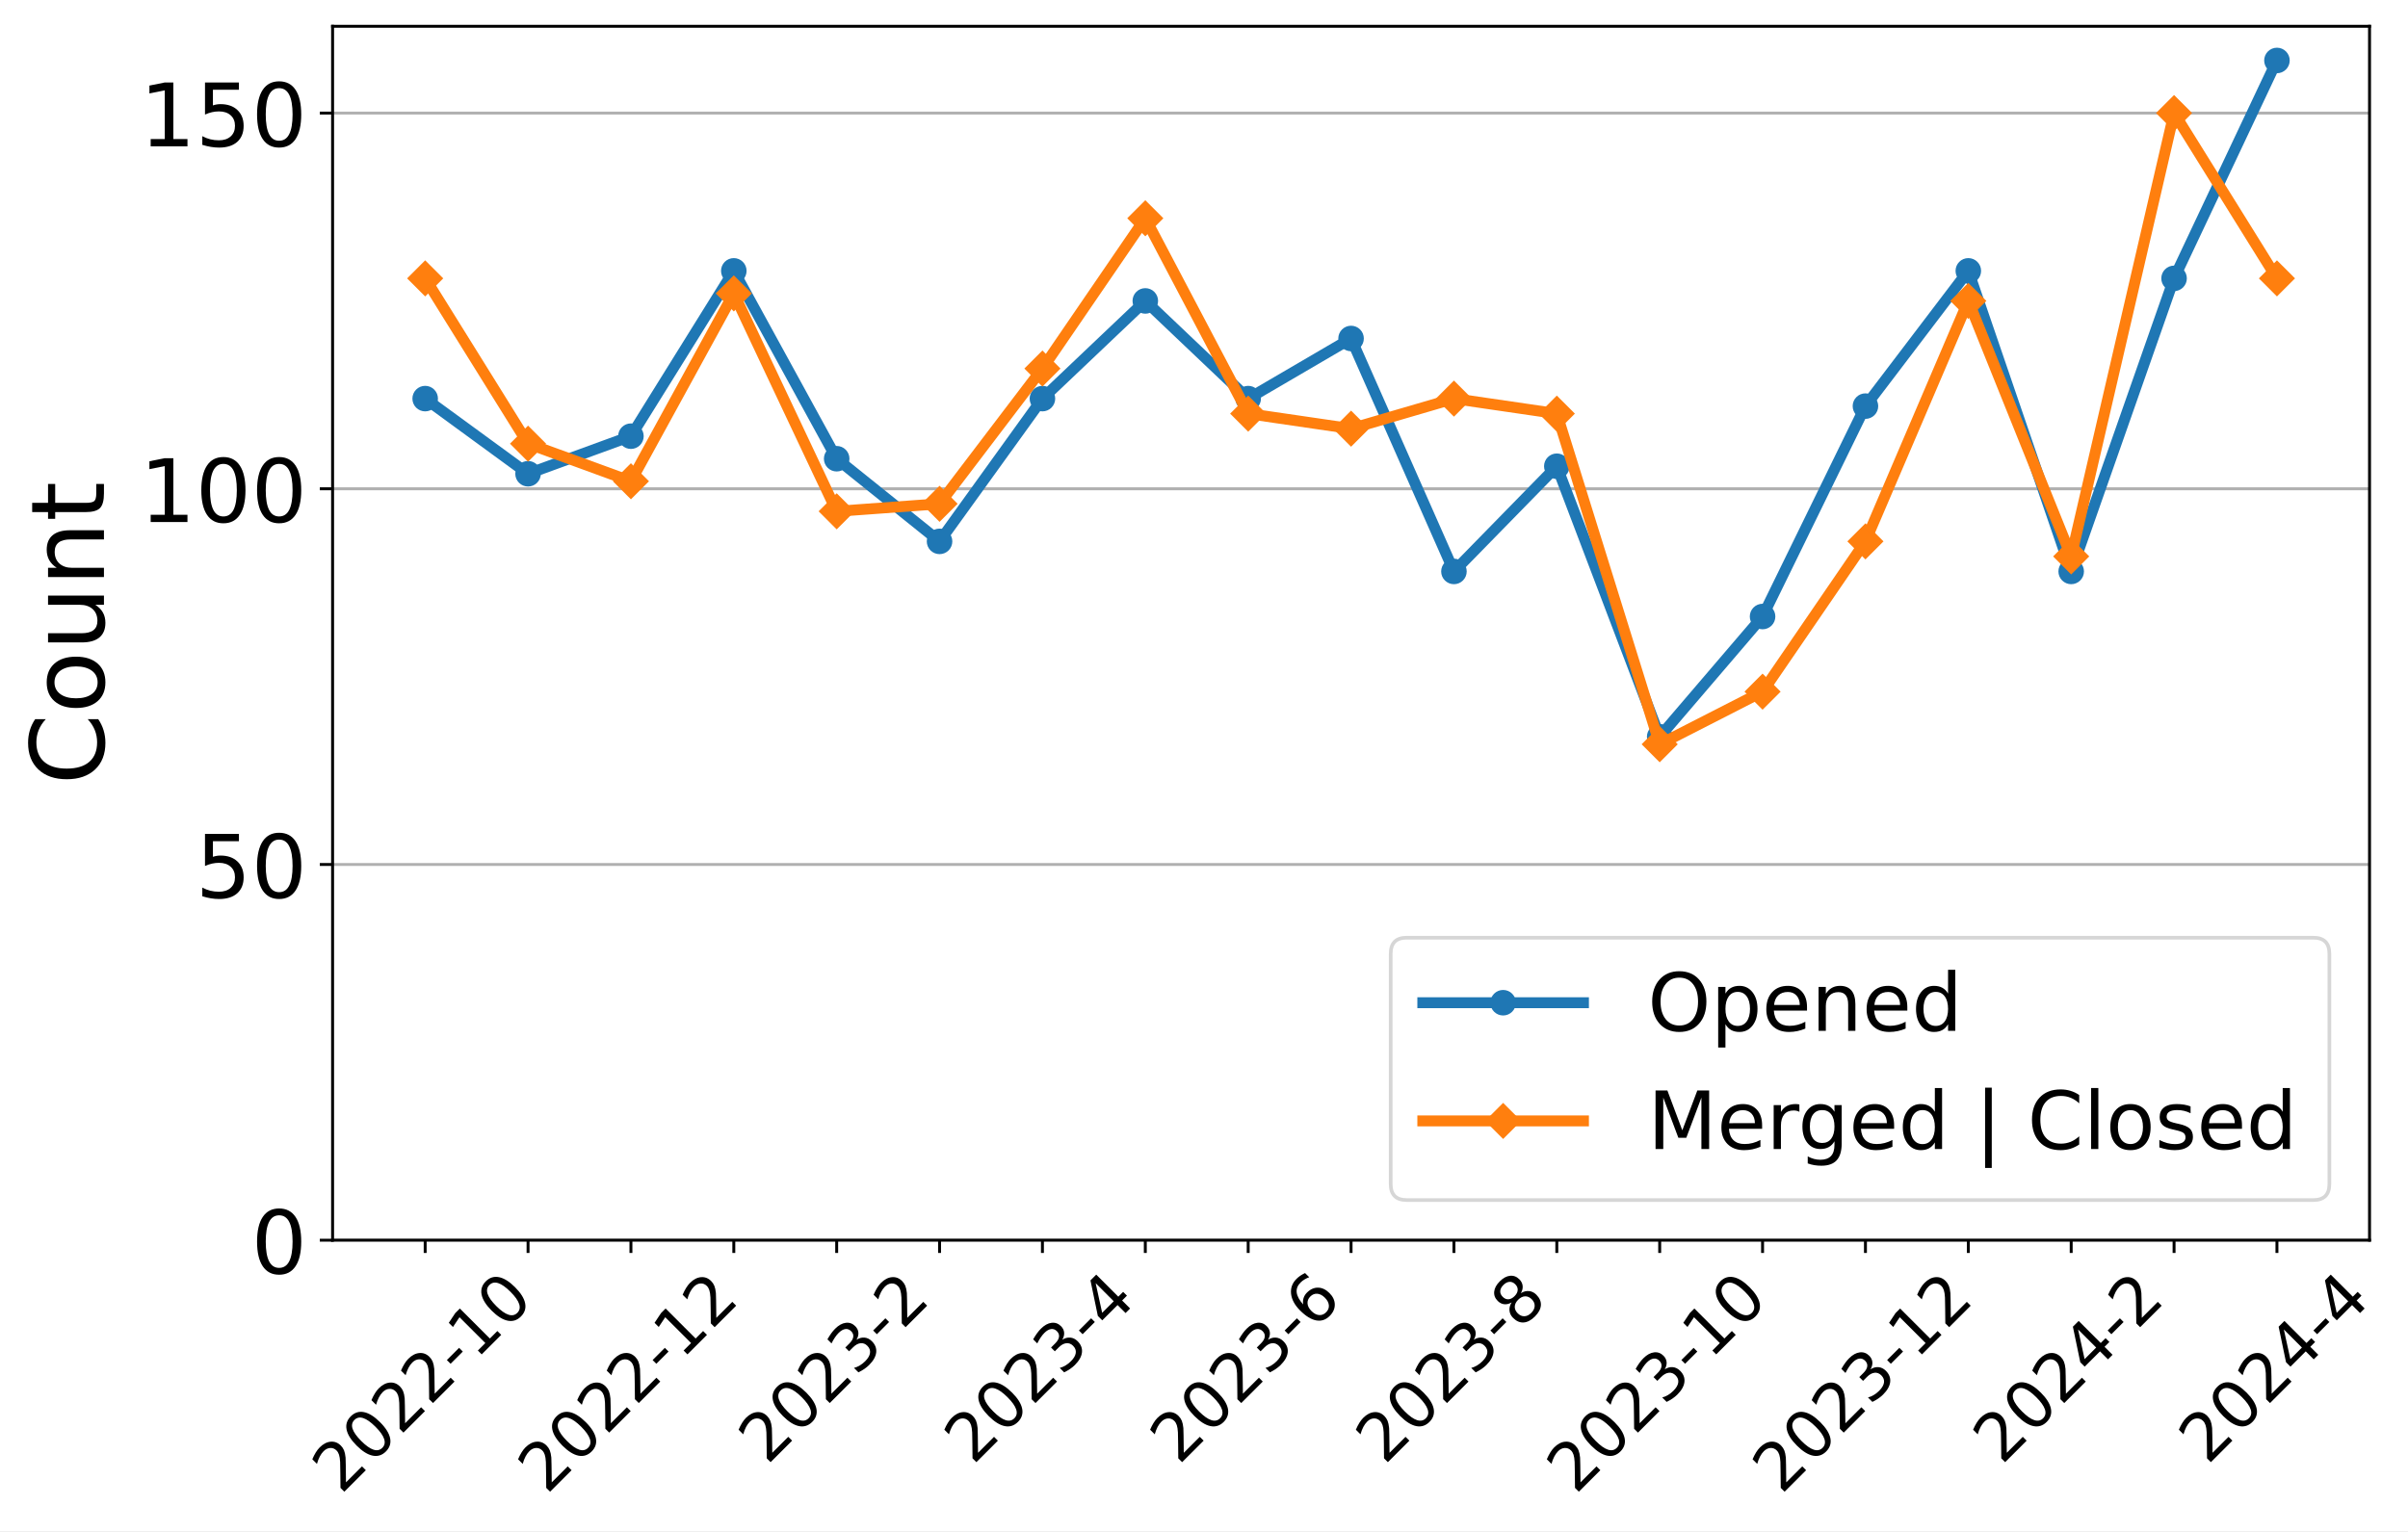
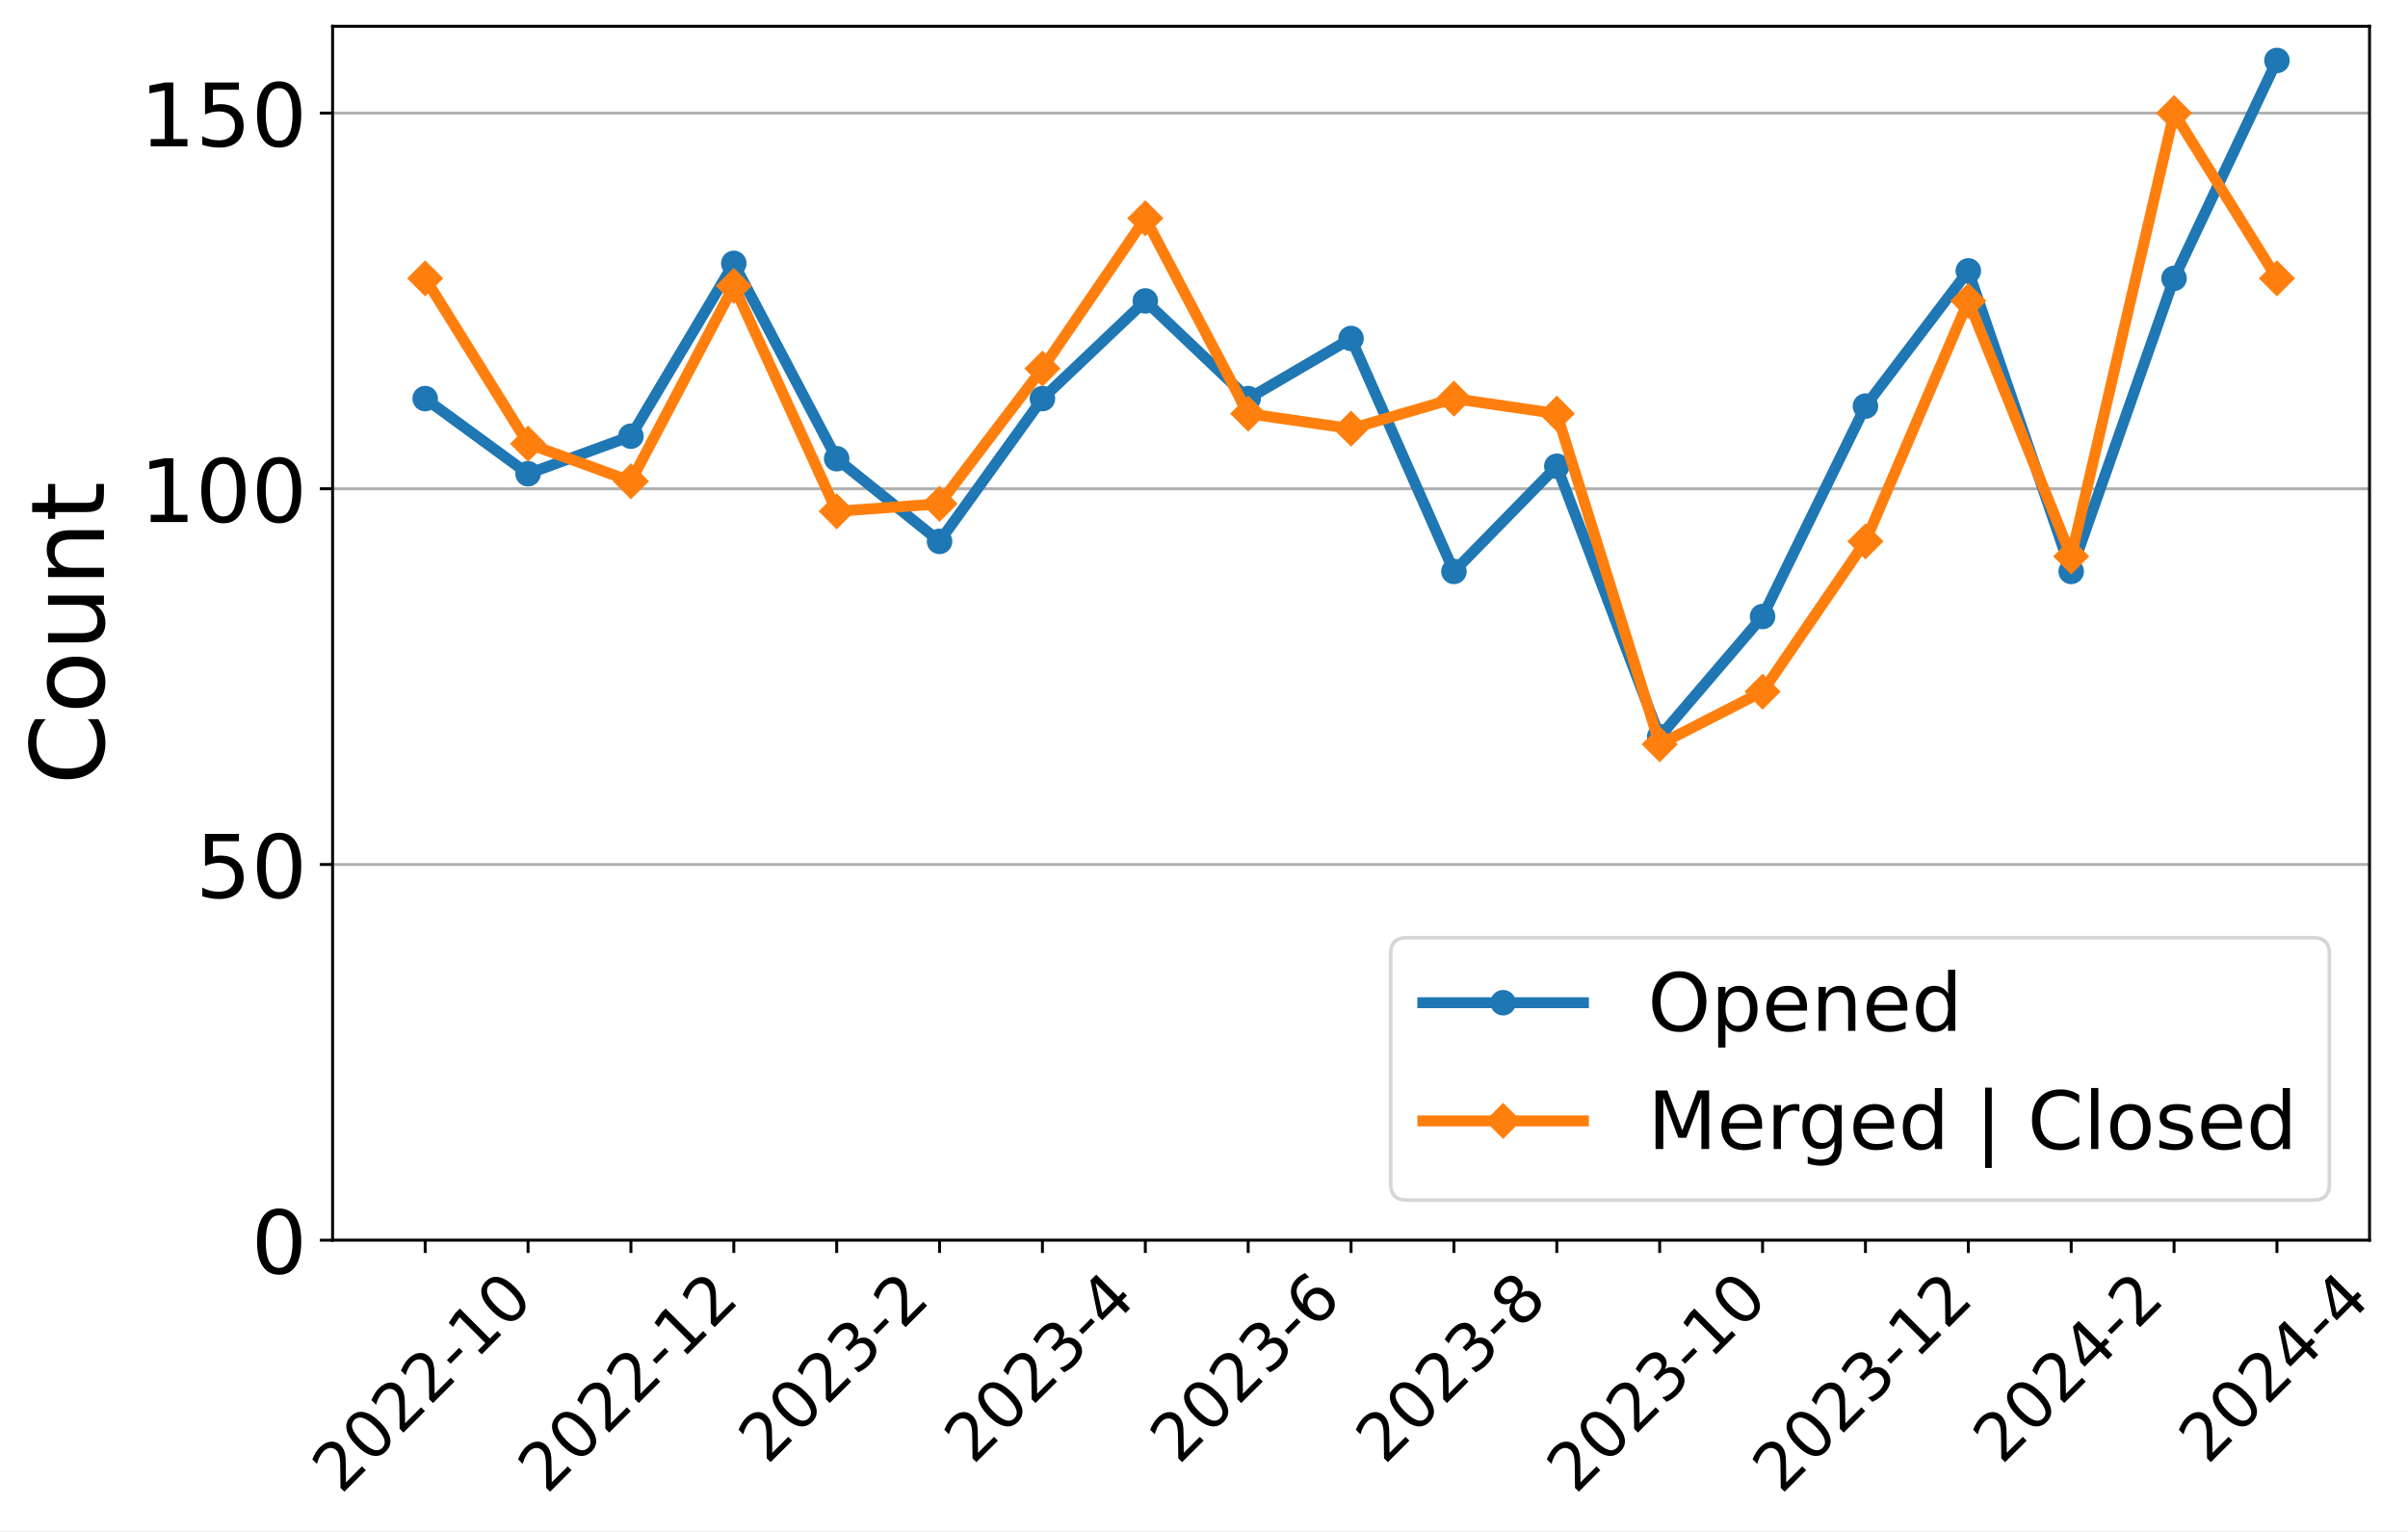
<svg xmlns="http://www.w3.org/2000/svg" xmlns:xlink="http://www.w3.org/1999/xlink" width="659.646pt" height="419.539pt" viewBox="0 0 659.646 419.539" version="1.1">
  <defs>
    <style type="text/css">*{stroke-linejoin: round; stroke-linecap: butt}</style>
  </defs>
  <g id="figure_1">
    <g id="patch_1">
      <path d="M 0 419.539  L 659.646 419.539  L 659.646 0  L 0 0  z " style="fill: #ffffff" />
    </g>
    <g id="axes_1">
      <g id="patch_2">
        <path d="M 91.109 339.84  L 649.109 339.84  L 649.109 7.2  L 91.109 7.2  z " style="fill: #ffffff" />
      </g>
      <g id="matplotlib.axis_1">
        <g id="xtick_1">
          <g id="line2d_1">
            <defs>
-               <path id="md553d8c3b9" d="M 0 0  L 0 3.5  " style="stroke: #000000; stroke-width: 0.8" />
+               <path id="m36952fbbbd" d="M 0 0  L 0 3.5  " style="stroke: #000000; stroke-width: 0.8" />
            </defs>
            <g>
-               <use xlink:href="#md553d8c3b9" x="116.472" y="339.84" style="stroke: #000000; stroke-width: 0.8" />
+               <use xlink:href="#m36952fbbbd" x="116.472" y="339.84" style="stroke: #000000; stroke-width: 0.8" />
            </g>
          </g>
          <g id="text_1">
            <g transform="translate(93.39408 409.6921)rotate(-45)scale(0.18 -0.18)">
              <defs>
                <path id="DejaVuSans-32" d="M 1228 531  L 3431 531  L 3431 0  L 469 0  L 469 531  Q 828 903 1448 1529  Q 2069 2156 2228 2338  Q 2531 2678 2651 2914  Q 2772 3150 2772 3378  Q 2772 3750 2511 3984  Q 2250 4219 1831 4219  Q 1534 4219 1204 4116  Q 875 4013 500 3803  L 500 4441  Q 881 4594 1212 4672  Q 1544 4750 1819 4750  Q 2544 4750 2975 4387  Q 3406 4025 3406 3419  Q 3406 3131 3298 2873  Q 3191 2616 2906 2266  Q 2828 2175 2409 1742  Q 1991 1309 1228 531  z " transform="scale(0.015625)" />
                <path id="DejaVuSans-30" d="M 2034 4250  Q 1547 4250 1301 3770  Q 1056 3291 1056 2328  Q 1056 1369 1301 889  Q 1547 409 2034 409  Q 2525 409 2770 889  Q 3016 1369 3016 2328  Q 3016 3291 2770 3770  Q 2525 4250 2034 4250  z M 2034 4750  Q 2819 4750 3233 4129  Q 3647 3509 3647 2328  Q 3647 1150 3233 529  Q 2819 -91 2034 -91  Q 1250 -91 836 529  Q 422 1150 422 2328  Q 422 3509 836 4129  Q 1250 4750 2034 4750  z " transform="scale(0.015625)" />
                <path id="DejaVuSans-2d" d="M 313 2009  L 1997 2009  L 1997 1497  L 313 1497  L 313 2009  z " transform="scale(0.015625)" />
                <path id="DejaVuSans-31" d="M 794 531  L 1825 531  L 1825 4091  L 703 3866  L 703 4441  L 1819 4666  L 2450 4666  L 2450 531  L 3481 531  L 3481 0  L 794 0  L 794 531  z " transform="scale(0.015625)" />
              </defs>
              <use xlink:href="#DejaVuSans-32" />
              <use xlink:href="#DejaVuSans-30" x="63.623" />
              <use xlink:href="#DejaVuSans-32" x="127.246" />
              <use xlink:href="#DejaVuSans-32" x="190.869" />
              <use xlink:href="#DejaVuSans-2d" x="254.492" />
              <use xlink:href="#DejaVuSans-31" x="290.576" />
              <use xlink:href="#DejaVuSans-30" x="354.199" />
            </g>
          </g>
        </g>
        <g id="xtick_2">
          <g id="line2d_2">
            <g>
-               <use xlink:href="#md553d8c3b9" x="144.654" y="339.84" style="stroke: #000000; stroke-width: 0.8" />
+               <use xlink:href="#m36952fbbbd" x="144.654" y="339.84" style="stroke: #000000; stroke-width: 0.8" />
            </g>
          </g>
        </g>
        <g id="xtick_3">
          <g id="line2d_3">
            <g>
-               <use xlink:href="#md553d8c3b9" x="172.836" y="339.84" style="stroke: #000000; stroke-width: 0.8" />
+               <use xlink:href="#m36952fbbbd" x="172.836" y="339.84" style="stroke: #000000; stroke-width: 0.8" />
            </g>
          </g>
          <g id="text_2">
            <g transform="translate(149.7577 409.6921)rotate(-45)scale(0.18 -0.18)">
              <use xlink:href="#DejaVuSans-32" />
              <use xlink:href="#DejaVuSans-30" x="63.623" />
              <use xlink:href="#DejaVuSans-32" x="127.246" />
              <use xlink:href="#DejaVuSans-32" x="190.869" />
              <use xlink:href="#DejaVuSans-2d" x="254.492" />
              <use xlink:href="#DejaVuSans-31" x="290.576" />
              <use xlink:href="#DejaVuSans-32" x="354.199" />
            </g>
          </g>
        </g>
        <g id="xtick_4">
          <g id="line2d_4">
            <g>
-               <use xlink:href="#md553d8c3b9" x="201.018" y="339.84" style="stroke: #000000; stroke-width: 0.8" />
+               <use xlink:href="#m36952fbbbd" x="201.018" y="339.84" style="stroke: #000000; stroke-width: 0.8" />
            </g>
          </g>
        </g>
        <g id="xtick_5">
          <g id="line2d_5">
            <g>
-               <use xlink:href="#md553d8c3b9" x="229.2" y="339.84" style="stroke: #000000; stroke-width: 0.8" />
+               <use xlink:href="#m36952fbbbd" x="229.2" y="339.84" style="stroke: #000000; stroke-width: 0.8" />
            </g>
          </g>
          <g id="text_3">
            <g transform="translate(210.1704 401.5939)rotate(-45)scale(0.18 -0.18)">
              <defs>
                <path id="DejaVuSans-33" d="M 2597 2516  Q 3050 2419 3304 2112  Q 3559 1806 3559 1356  Q 3559 666 3084 287  Q 2609 -91 1734 -91  Q 1441 -91 1130 -33  Q 819 25 488 141  L 488 750  Q 750 597 1062 519  Q 1375 441 1716 441  Q 2309 441 2620 675  Q 2931 909 2931 1356  Q 2931 1769 2642 2001  Q 2353 2234 1838 2234  L 1294 2234  L 1294 2753  L 1863 2753  Q 2328 2753 2575 2939  Q 2822 3125 2822 3475  Q 2822 3834 2567 4026  Q 2313 4219 1838 4219  Q 1578 4219 1281 4162  Q 984 4106 628 3988  L 628 4550  Q 988 4650 1302 4700  Q 1616 4750 1894 4750  Q 2613 4750 3031 4423  Q 3450 4097 3450 3541  Q 3450 3153 3228 2886  Q 3006 2619 2597 2516  z " transform="scale(0.015625)" />
              </defs>
              <use xlink:href="#DejaVuSans-32" />
              <use xlink:href="#DejaVuSans-30" x="63.623" />
              <use xlink:href="#DejaVuSans-32" x="127.246" />
              <use xlink:href="#DejaVuSans-33" x="190.869" />
              <use xlink:href="#DejaVuSans-2d" x="254.492" />
              <use xlink:href="#DejaVuSans-32" x="290.576" />
            </g>
          </g>
        </g>
        <g id="xtick_6">
          <g id="line2d_6">
            <g>
-               <use xlink:href="#md553d8c3b9" x="257.381" y="339.84" style="stroke: #000000; stroke-width: 0.8" />
+               <use xlink:href="#m36952fbbbd" x="257.381" y="339.84" style="stroke: #000000; stroke-width: 0.8" />
            </g>
          </g>
        </g>
        <g id="xtick_7">
          <g id="line2d_7">
            <g>
-               <use xlink:href="#md553d8c3b9" x="285.563" y="339.84" style="stroke: #000000; stroke-width: 0.8" />
+               <use xlink:href="#m36952fbbbd" x="285.563" y="339.84" style="stroke: #000000; stroke-width: 0.8" />
            </g>
          </g>
          <g id="text_4">
            <g transform="translate(266.5341 401.5939)rotate(-45)scale(0.18 -0.18)">
              <defs>
                <path id="DejaVuSans-34" d="M 2419 4116  L 825 1625  L 2419 1625  L 2419 4116  z M 2253 4666  L 3047 4666  L 3047 1625  L 3713 1625  L 3713 1100  L 3047 1100  L 3047 0  L 2419 0  L 2419 1100  L 313 1100  L 313 1709  L 2253 4666  z " transform="scale(0.015625)" />
              </defs>
              <use xlink:href="#DejaVuSans-32" />
              <use xlink:href="#DejaVuSans-30" x="63.623" />
              <use xlink:href="#DejaVuSans-32" x="127.246" />
              <use xlink:href="#DejaVuSans-33" x="190.869" />
              <use xlink:href="#DejaVuSans-2d" x="254.492" />
              <use xlink:href="#DejaVuSans-34" x="290.576" />
            </g>
          </g>
        </g>
        <g id="xtick_8">
          <g id="line2d_8">
            <g>
-               <use xlink:href="#md553d8c3b9" x="313.745" y="339.84" style="stroke: #000000; stroke-width: 0.8" />
+               <use xlink:href="#m36952fbbbd" x="313.745" y="339.84" style="stroke: #000000; stroke-width: 0.8" />
            </g>
          </g>
        </g>
        <g id="xtick_9">
          <g id="line2d_9">
            <g>
-               <use xlink:href="#md553d8c3b9" x="341.927" y="339.84" style="stroke: #000000; stroke-width: 0.8" />
+               <use xlink:href="#m36952fbbbd" x="341.927" y="339.84" style="stroke: #000000; stroke-width: 0.8" />
            </g>
          </g>
          <g id="text_5">
            <g transform="translate(322.8977 401.5939)rotate(-45)scale(0.18 -0.18)">
              <defs>
                <path id="DejaVuSans-36" d="M 2113 2584  Q 1688 2584 1439 2293  Q 1191 2003 1191 1497  Q 1191 994 1439 701  Q 1688 409 2113 409  Q 2538 409 2786 701  Q 3034 994 3034 1497  Q 3034 2003 2786 2293  Q 2538 2584 2113 2584  z M 3366 4563  L 3366 3988  Q 3128 4100 2886 4159  Q 2644 4219 2406 4219  Q 1781 4219 1451 3797  Q 1122 3375 1075 2522  Q 1259 2794 1537 2939  Q 1816 3084 2150 3084  Q 2853 3084 3261 2657  Q 3669 2231 3669 1497  Q 3669 778 3244 343  Q 2819 -91 2113 -91  Q 1303 -91 875 529  Q 447 1150 447 2328  Q 447 3434 972 4092  Q 1497 4750 2381 4750  Q 2619 4750 2861 4703  Q 3103 4656 3366 4563  z " transform="scale(0.015625)" />
              </defs>
              <use xlink:href="#DejaVuSans-32" />
              <use xlink:href="#DejaVuSans-30" x="63.623" />
              <use xlink:href="#DejaVuSans-32" x="127.246" />
              <use xlink:href="#DejaVuSans-33" x="190.869" />
              <use xlink:href="#DejaVuSans-2d" x="254.492" />
              <use xlink:href="#DejaVuSans-36" x="290.576" />
            </g>
          </g>
        </g>
        <g id="xtick_10">
          <g id="line2d_10">
            <g>
-               <use xlink:href="#md553d8c3b9" x="370.109" y="339.84" style="stroke: #000000; stroke-width: 0.8" />
+               <use xlink:href="#m36952fbbbd" x="370.109" y="339.84" style="stroke: #000000; stroke-width: 0.8" />
            </g>
          </g>
        </g>
        <g id="xtick_11">
          <g id="line2d_11">
            <g>
-               <use xlink:href="#md553d8c3b9" x="398.291" y="339.84" style="stroke: #000000; stroke-width: 0.8" />
+               <use xlink:href="#m36952fbbbd" x="398.291" y="339.84" style="stroke: #000000; stroke-width: 0.8" />
            </g>
          </g>
          <g id="text_6">
            <g transform="translate(379.2613 401.5939)rotate(-45)scale(0.18 -0.18)">
              <defs>
                <path id="DejaVuSans-38" d="M 2034 2216  Q 1584 2216 1326 1975  Q 1069 1734 1069 1313  Q 1069 891 1326 650  Q 1584 409 2034 409  Q 2484 409 2743 651  Q 3003 894 3003 1313  Q 3003 1734 2745 1975  Q 2488 2216 2034 2216  z M 1403 2484  Q 997 2584 770 2862  Q 544 3141 544 3541  Q 544 4100 942 4425  Q 1341 4750 2034 4750  Q 2731 4750 3128 4425  Q 3525 4100 3525 3541  Q 3525 3141 3298 2862  Q 3072 2584 2669 2484  Q 3125 2378 3379 2068  Q 3634 1759 3634 1313  Q 3634 634 3220 271  Q 2806 -91 2034 -91  Q 1263 -91 848 271  Q 434 634 434 1313  Q 434 1759 690 2068  Q 947 2378 1403 2484  z M 1172 3481  Q 1172 3119 1398 2916  Q 1625 2713 2034 2713  Q 2441 2713 2670 2916  Q 2900 3119 2900 3481  Q 2900 3844 2670 4047  Q 2441 4250 2034 4250  Q 1625 4250 1398 4047  Q 1172 3844 1172 3481  z " transform="scale(0.015625)" />
              </defs>
              <use xlink:href="#DejaVuSans-32" />
              <use xlink:href="#DejaVuSans-30" x="63.623" />
              <use xlink:href="#DejaVuSans-32" x="127.246" />
              <use xlink:href="#DejaVuSans-33" x="190.869" />
              <use xlink:href="#DejaVuSans-2d" x="254.492" />
              <use xlink:href="#DejaVuSans-38" x="290.576" />
            </g>
          </g>
        </g>
        <g id="xtick_12">
          <g id="line2d_12">
            <g>
-               <use xlink:href="#md553d8c3b9" x="426.472" y="339.84" style="stroke: #000000; stroke-width: 0.8" />
+               <use xlink:href="#m36952fbbbd" x="426.472" y="339.84" style="stroke: #000000; stroke-width: 0.8" />
            </g>
          </g>
        </g>
        <g id="xtick_13">
          <g id="line2d_13">
            <g>
-               <use xlink:href="#md553d8c3b9" x="454.654" y="339.84" style="stroke: #000000; stroke-width: 0.8" />
+               <use xlink:href="#m36952fbbbd" x="454.654" y="339.84" style="stroke: #000000; stroke-width: 0.8" />
            </g>
          </g>
          <g id="text_7">
            <g transform="translate(431.5759 409.6921)rotate(-45)scale(0.18 -0.18)">
              <use xlink:href="#DejaVuSans-32" />
              <use xlink:href="#DejaVuSans-30" x="63.623" />
              <use xlink:href="#DejaVuSans-32" x="127.246" />
              <use xlink:href="#DejaVuSans-33" x="190.869" />
              <use xlink:href="#DejaVuSans-2d" x="254.492" />
              <use xlink:href="#DejaVuSans-31" x="290.576" />
              <use xlink:href="#DejaVuSans-30" x="354.199" />
            </g>
          </g>
        </g>
        <g id="xtick_14">
          <g id="line2d_14">
            <g>
-               <use xlink:href="#md553d8c3b9" x="482.836" y="339.84" style="stroke: #000000; stroke-width: 0.8" />
+               <use xlink:href="#m36952fbbbd" x="482.836" y="339.84" style="stroke: #000000; stroke-width: 0.8" />
            </g>
          </g>
        </g>
        <g id="xtick_15">
          <g id="line2d_15">
            <g>
-               <use xlink:href="#md553d8c3b9" x="511.018" y="339.84" style="stroke: #000000; stroke-width: 0.8" />
+               <use xlink:href="#m36952fbbbd" x="511.018" y="339.84" style="stroke: #000000; stroke-width: 0.8" />
            </g>
          </g>
          <g id="text_8">
            <g transform="translate(487.9395 409.6921)rotate(-45)scale(0.18 -0.18)">
              <use xlink:href="#DejaVuSans-32" />
              <use xlink:href="#DejaVuSans-30" x="63.623" />
              <use xlink:href="#DejaVuSans-32" x="127.246" />
              <use xlink:href="#DejaVuSans-33" x="190.869" />
              <use xlink:href="#DejaVuSans-2d" x="254.492" />
              <use xlink:href="#DejaVuSans-31" x="290.576" />
              <use xlink:href="#DejaVuSans-32" x="354.199" />
            </g>
          </g>
        </g>
        <g id="xtick_16">
          <g id="line2d_16">
            <g>
-               <use xlink:href="#md553d8c3b9" x="539.2" y="339.84" style="stroke: #000000; stroke-width: 0.8" />
+               <use xlink:href="#m36952fbbbd" x="539.2" y="339.84" style="stroke: #000000; stroke-width: 0.8" />
            </g>
          </g>
        </g>
        <g id="xtick_17">
          <g id="line2d_17">
            <g>
-               <use xlink:href="#md553d8c3b9" x="567.381" y="339.84" style="stroke: #000000; stroke-width: 0.8" />
+               <use xlink:href="#m36952fbbbd" x="567.381" y="339.84" style="stroke: #000000; stroke-width: 0.8" />
            </g>
          </g>
          <g id="text_9">
            <g transform="translate(548.3522 401.5939)rotate(-45)scale(0.18 -0.18)">
              <use xlink:href="#DejaVuSans-32" />
              <use xlink:href="#DejaVuSans-30" x="63.623" />
              <use xlink:href="#DejaVuSans-32" x="127.246" />
              <use xlink:href="#DejaVuSans-34" x="190.869" />
              <use xlink:href="#DejaVuSans-2d" x="254.492" />
              <use xlink:href="#DejaVuSans-32" x="290.576" />
            </g>
          </g>
        </g>
        <g id="xtick_18">
          <g id="line2d_18">
            <g>
-               <use xlink:href="#md553d8c3b9" x="595.563" y="339.84" style="stroke: #000000; stroke-width: 0.8" />
+               <use xlink:href="#m36952fbbbd" x="595.563" y="339.84" style="stroke: #000000; stroke-width: 0.8" />
            </g>
          </g>
        </g>
        <g id="xtick_19">
          <g id="line2d_19">
            <g>
-               <use xlink:href="#md553d8c3b9" x="623.745" y="339.84" style="stroke: #000000; stroke-width: 0.8" />
+               <use xlink:href="#m36952fbbbd" x="623.745" y="339.84" style="stroke: #000000; stroke-width: 0.8" />
            </g>
          </g>
          <g id="text_10">
            <g transform="translate(604.7159 401.5939)rotate(-45)scale(0.18 -0.18)">
              <use xlink:href="#DejaVuSans-32" />
              <use xlink:href="#DejaVuSans-30" x="63.623" />
              <use xlink:href="#DejaVuSans-32" x="127.246" />
              <use xlink:href="#DejaVuSans-34" x="190.869" />
              <use xlink:href="#DejaVuSans-2d" x="254.492" />
              <use xlink:href="#DejaVuSans-34" x="290.576" />
            </g>
          </g>
        </g>
      </g>
      <g id="matplotlib.axis_2">
        <g id="ytick_1">
          <g id="line2d_20">
-             <path d="M 91.109 339.84  L 649.109 339.84  " clip-path="url(#p7282a87b84)" style="fill: none; stroke: #b0b0b0; stroke-width: 0.8; stroke-linecap: square" />
+             <path d="M 91.109 339.84  L 649.109 339.84  " clip-path="url(#p104adbaa1e)" style="fill: none; stroke: #b0b0b0; stroke-width: 0.8; stroke-linecap: square" />
          </g>
          <g id="line2d_21">
            <defs>
-               <path id="m740cf05071" d="M 0 0  L -3.5 0  " style="stroke: #000000; stroke-width: 0.8" />
+               <path id="m7f256e5197" d="M 0 0  L -3.5 0  " style="stroke: #000000; stroke-width: 0.8" />
            </defs>
            <g>
-               <use xlink:href="#m740cf05071" x="91.109" y="339.84" style="stroke: #000000; stroke-width: 0.8" />
+               <use xlink:href="#m7f256e5197" x="91.109" y="339.84" style="stroke: #000000; stroke-width: 0.8" />
            </g>
          </g>
          <g id="text_11">
            <g transform="translate(68.83875 348.9581)scale(0.24 -0.24)">
              <use xlink:href="#DejaVuSans-30" />
            </g>
          </g>
        </g>
        <g id="ytick_2">
          <g id="line2d_22">
-             <path d="M 91.109 236.887  L 649.109 236.887  " clip-path="url(#p7282a87b84)" style="fill: none; stroke: #b0b0b0; stroke-width: 0.8; stroke-linecap: square" />
+             <path d="M 91.109 236.887  L 649.109 236.887  " clip-path="url(#p104adbaa1e)" style="fill: none; stroke: #b0b0b0; stroke-width: 0.8; stroke-linecap: square" />
          </g>
          <g id="line2d_23">
            <g>
-               <use xlink:href="#m740cf05071" x="91.109" y="236.887" style="stroke: #000000; stroke-width: 0.8" />
+               <use xlink:href="#m7f256e5197" x="91.109" y="236.887" style="stroke: #000000; stroke-width: 0.8" />
            </g>
          </g>
          <g id="text_12">
            <g transform="translate(53.56875 246.0055)scale(0.24 -0.24)">
              <defs>
                <path id="DejaVuSans-35" d="M 691 4666  L 3169 4666  L 3169 4134  L 1269 4134  L 1269 2991  Q 1406 3038 1543 3061  Q 1681 3084 1819 3084  Q 2600 3084 3056 2656  Q 3513 2228 3513 1497  Q 3513 744 3044 326  Q 2575 -91 1722 -91  Q 1428 -91 1123 -41  Q 819 9 494 109  L 494 744  Q 775 591 1075 516  Q 1375 441 1709 441  Q 2250 441 2565 725  Q 2881 1009 2881 1497  Q 2881 1984 2565 2268  Q 2250 2553 1709 2553  Q 1456 2553 1204 2497  Q 953 2441 691 2322  L 691 4666  z " transform="scale(0.015625)" />
              </defs>
              <use xlink:href="#DejaVuSans-35" />
              <use xlink:href="#DejaVuSans-30" x="63.623" />
            </g>
          </g>
        </g>
        <g id="ytick_3">
          <g id="line2d_24">
-             <path d="M 91.109 133.935  L 649.109 133.935  " clip-path="url(#p7282a87b84)" style="fill: none; stroke: #b0b0b0; stroke-width: 0.8; stroke-linecap: square" />
+             <path d="M 91.109 133.935  L 649.109 133.935  " clip-path="url(#p104adbaa1e)" style="fill: none; stroke: #b0b0b0; stroke-width: 0.8; stroke-linecap: square" />
          </g>
          <g id="line2d_25">
            <g>
-               <use xlink:href="#m740cf05071" x="91.109" y="133.935" style="stroke: #000000; stroke-width: 0.8" />
+               <use xlink:href="#m7f256e5197" x="91.109" y="133.935" style="stroke: #000000; stroke-width: 0.8" />
            </g>
          </g>
          <g id="text_13">
            <g transform="translate(38.29875 143.0528)scale(0.24 -0.24)">
              <use xlink:href="#DejaVuSans-31" />
              <use xlink:href="#DejaVuSans-30" x="63.623" />
              <use xlink:href="#DejaVuSans-30" x="127.246" />
            </g>
          </g>
        </g>
        <g id="ytick_4">
          <g id="line2d_26">
-             <path d="M 91.109 30.982  L 649.109 30.982  " clip-path="url(#p7282a87b84)" style="fill: none; stroke: #b0b0b0; stroke-width: 0.8; stroke-linecap: square" />
+             <path d="M 91.109 30.982  L 649.109 30.982  " clip-path="url(#p104adbaa1e)" style="fill: none; stroke: #b0b0b0; stroke-width: 0.8; stroke-linecap: square" />
          </g>
          <g id="line2d_27">
            <g>
-               <use xlink:href="#m740cf05071" x="91.109" y="30.982" style="stroke: #000000; stroke-width: 0.8" />
+               <use xlink:href="#m7f256e5197" x="91.109" y="30.982" style="stroke: #000000; stroke-width: 0.8" />
            </g>
          </g>
          <g id="text_14">
            <g transform="translate(38.29875 40.10019)scale(0.24 -0.24)">
              <use xlink:href="#DejaVuSans-31" />
              <use xlink:href="#DejaVuSans-35" x="63.623" />
              <use xlink:href="#DejaVuSans-30" x="127.246" />
            </g>
          </g>
        </g>
        <g id="text_15">
          <g transform="translate(28.47563 215.0956)rotate(-90)scale(0.28 -0.28)">
            <defs>
              <path id="DejaVuSans-43" d="M 4122 4306  L 4122 3641  Q 3803 3938 3442 4084  Q 3081 4231 2675 4231  Q 1875 4231 1450 3742  Q 1025 3253 1025 2328  Q 1025 1406 1450 917  Q 1875 428 2675 428  Q 3081 428 3442 575  Q 3803 722 4122 1019  L 4122 359  Q 3791 134 3420 21  Q 3050 -91 2638 -91  Q 1578 -91 968 557  Q 359 1206 359 2328  Q 359 3453 968 4101  Q 1578 4750 2638 4750  Q 3056 4750 3426 4639  Q 3797 4528 4122 4306  z " transform="scale(0.015625)" />
              <path id="DejaVuSans-6f" d="M 1959 3097  Q 1497 3097 1228 2736  Q 959 2375 959 1747  Q 959 1119 1226 758  Q 1494 397 1959 397  Q 2419 397 2687 759  Q 2956 1122 2956 1747  Q 2956 2369 2687 2733  Q 2419 3097 1959 3097  z M 1959 3584  Q 2709 3584 3137 3096  Q 3566 2609 3566 1747  Q 3566 888 3137 398  Q 2709 -91 1959 -91  Q 1206 -91 779 398  Q 353 888 353 1747  Q 353 2609 779 3096  Q 1206 3584 1959 3584  z " transform="scale(0.015625)" />
              <path id="DejaVuSans-75" d="M 544 1381  L 544 3500  L 1119 3500  L 1119 1403  Q 1119 906 1312 657  Q 1506 409 1894 409  Q 2359 409 2629 706  Q 2900 1003 2900 1516  L 2900 3500  L 3475 3500  L 3475 0  L 2900 0  L 2900 538  Q 2691 219 2414 64  Q 2138 -91 1772 -91  Q 1169 -91 856 284  Q 544 659 544 1381  z M 1991 3584  L 1991 3584  z " transform="scale(0.015625)" />
              <path id="DejaVuSans-6e" d="M 3513 2113  L 3513 0  L 2938 0  L 2938 2094  Q 2938 2591 2744 2837  Q 2550 3084 2163 3084  Q 1697 3084 1428 2787  Q 1159 2491 1159 1978  L 1159 0  L 581 0  L 581 3500  L 1159 3500  L 1159 2956  Q 1366 3272 1645 3428  Q 1925 3584 2291 3584  Q 2894 3584 3203 3211  Q 3513 2838 3513 2113  z " transform="scale(0.015625)" />
              <path id="DejaVuSans-74" d="M 1172 4494  L 1172 3500  L 2356 3500  L 2356 3053  L 1172 3053  L 1172 1153  Q 1172 725 1289 603  Q 1406 481 1766 481  L 2356 481  L 2356 0  L 1766 0  Q 1100 0 847 248  Q 594 497 594 1153  L 594 3053  L 172 3053  L 172 3500  L 594 3500  L 594 4494  L 1172 4494  z " transform="scale(0.015625)" />
            </defs>
            <use xlink:href="#DejaVuSans-43" />
            <use xlink:href="#DejaVuSans-6f" x="69.824" />
            <use xlink:href="#DejaVuSans-75" x="131.006" />
            <use xlink:href="#DejaVuSans-6e" x="194.385" />
            <use xlink:href="#DejaVuSans-74" x="257.764" />
          </g>
        </g>
      </g>
      <g id="line2d_28">
-         <path d="M 116.472 109.226  L 144.654 129.817  L 172.836 119.521  L 201.018 74.222  L 229.2 125.698  L 257.381 148.348  L 285.563 109.226  L 313.745 82.458  L 341.927 109.226  L 370.109 92.754  L 398.291 156.584  L 426.472 127.758  L 454.654 201.883  L 482.836 168.939  L 511.018 111.285  L 539.2 74.222  L 567.381 156.584  L 595.563 76.281  L 623.745 16.569  " clip-path="url(#p7282a87b84)" style="fill: none; stroke: #1f77b4; stroke-width: 3; stroke-linecap: square" />
+         <path d="M 116.472 109.226  L 144.654 129.817  L 172.836 119.521  L 201.018 72.163  L 229.2 125.698  L 257.381 148.348  L 285.563 109.226  L 313.745 82.458  L 341.927 109.226  L 370.109 92.754  L 398.291 156.584  L 426.472 127.758  L 454.654 201.883  L 482.836 168.939  L 511.018 111.285  L 539.2 74.222  L 567.381 156.584  L 595.563 76.281  L 623.745 16.569  " clip-path="url(#p104adbaa1e)" style="fill: none; stroke: #1f77b4; stroke-width: 3; stroke-linecap: square" />
        <defs>
-           <path id="md2c570e196" d="M 0 3  C 0.796 3 1.559 2.684 2.121 2.121  C 2.684 1.559 3 0.796 3 0  C 3 -0.796 2.684 -1.559 2.121 -2.121  C 1.559 -2.684 0.796 -3 0 -3  C -0.796 -3 -1.559 -2.684 -2.121 -2.121  C -2.684 -1.559 -3 -0.796 -3 0  C -3 0.796 -2.684 1.559 -2.121 2.121  C -1.559 2.684 -0.796 3 0 3  z " style="stroke: #1f77b4" />
+           <path id="m8a7061551e" d="M 0 3  C 0.796 3 1.559 2.684 2.121 2.121  C 2.684 1.559 3 0.796 3 0  C 3 -0.796 2.684 -1.559 2.121 -2.121  C 1.559 -2.684 0.796 -3 0 -3  C -0.796 -3 -1.559 -2.684 -2.121 -2.121  C -2.684 -1.559 -3 -0.796 -3 0  C -3 0.796 -2.684 1.559 -2.121 2.121  C -1.559 2.684 -0.796 3 0 3  z " style="stroke: #1f77b4" />
        </defs>
-         <g clip-path="url(#p7282a87b84)">
-           <use xlink:href="#md2c570e196" x="116.472" y="109.226" style="fill: #1f77b4; stroke: #1f77b4" />
-           <use xlink:href="#md2c570e196" x="144.654" y="129.817" style="fill: #1f77b4; stroke: #1f77b4" />
-           <use xlink:href="#md2c570e196" x="172.836" y="119.521" style="fill: #1f77b4; stroke: #1f77b4" />
-           <use xlink:href="#md2c570e196" x="201.018" y="74.222" style="fill: #1f77b4; stroke: #1f77b4" />
-           <use xlink:href="#md2c570e196" x="229.2" y="125.698" style="fill: #1f77b4; stroke: #1f77b4" />
-           <use xlink:href="#md2c570e196" x="257.381" y="148.348" style="fill: #1f77b4; stroke: #1f77b4" />
-           <use xlink:href="#md2c570e196" x="285.563" y="109.226" style="fill: #1f77b4; stroke: #1f77b4" />
-           <use xlink:href="#md2c570e196" x="313.745" y="82.458" style="fill: #1f77b4; stroke: #1f77b4" />
-           <use xlink:href="#md2c570e196" x="341.927" y="109.226" style="fill: #1f77b4; stroke: #1f77b4" />
-           <use xlink:href="#md2c570e196" x="370.109" y="92.754" style="fill: #1f77b4; stroke: #1f77b4" />
-           <use xlink:href="#md2c570e196" x="398.291" y="156.584" style="fill: #1f77b4; stroke: #1f77b4" />
-           <use xlink:href="#md2c570e196" x="426.472" y="127.758" style="fill: #1f77b4; stroke: #1f77b4" />
-           <use xlink:href="#md2c570e196" x="454.654" y="201.883" style="fill: #1f77b4; stroke: #1f77b4" />
-           <use xlink:href="#md2c570e196" x="482.836" y="168.939" style="fill: #1f77b4; stroke: #1f77b4" />
-           <use xlink:href="#md2c570e196" x="511.018" y="111.285" style="fill: #1f77b4; stroke: #1f77b4" />
-           <use xlink:href="#md2c570e196" x="539.2" y="74.222" style="fill: #1f77b4; stroke: #1f77b4" />
-           <use xlink:href="#md2c570e196" x="567.381" y="156.584" style="fill: #1f77b4; stroke: #1f77b4" />
-           <use xlink:href="#md2c570e196" x="595.563" y="76.281" style="fill: #1f77b4; stroke: #1f77b4" />
-           <use xlink:href="#md2c570e196" x="623.745" y="16.569" style="fill: #1f77b4; stroke: #1f77b4" />
+         <g clip-path="url(#p104adbaa1e)">
+           <use xlink:href="#m8a7061551e" x="116.472" y="109.226" style="fill: #1f77b4; stroke: #1f77b4" />
+           <use xlink:href="#m8a7061551e" x="144.654" y="129.817" style="fill: #1f77b4; stroke: #1f77b4" />
+           <use xlink:href="#m8a7061551e" x="172.836" y="119.521" style="fill: #1f77b4; stroke: #1f77b4" />
+           <use xlink:href="#m8a7061551e" x="201.018" y="72.163" style="fill: #1f77b4; stroke: #1f77b4" />
+           <use xlink:href="#m8a7061551e" x="229.2" y="125.698" style="fill: #1f77b4; stroke: #1f77b4" />
+           <use xlink:href="#m8a7061551e" x="257.381" y="148.348" style="fill: #1f77b4; stroke: #1f77b4" />
+           <use xlink:href="#m8a7061551e" x="285.563" y="109.226" style="fill: #1f77b4; stroke: #1f77b4" />
+           <use xlink:href="#m8a7061551e" x="313.745" y="82.458" style="fill: #1f77b4; stroke: #1f77b4" />
+           <use xlink:href="#m8a7061551e" x="341.927" y="109.226" style="fill: #1f77b4; stroke: #1f77b4" />
+           <use xlink:href="#m8a7061551e" x="370.109" y="92.754" style="fill: #1f77b4; stroke: #1f77b4" />
+           <use xlink:href="#m8a7061551e" x="398.291" y="156.584" style="fill: #1f77b4; stroke: #1f77b4" />
+           <use xlink:href="#m8a7061551e" x="426.472" y="127.758" style="fill: #1f77b4; stroke: #1f77b4" />
+           <use xlink:href="#m8a7061551e" x="454.654" y="201.883" style="fill: #1f77b4; stroke: #1f77b4" />
+           <use xlink:href="#m8a7061551e" x="482.836" y="168.939" style="fill: #1f77b4; stroke: #1f77b4" />
+           <use xlink:href="#m8a7061551e" x="511.018" y="111.285" style="fill: #1f77b4; stroke: #1f77b4" />
+           <use xlink:href="#m8a7061551e" x="539.2" y="74.222" style="fill: #1f77b4; stroke: #1f77b4" />
+           <use xlink:href="#m8a7061551e" x="567.381" y="156.584" style="fill: #1f77b4; stroke: #1f77b4" />
+           <use xlink:href="#m8a7061551e" x="595.563" y="76.281" style="fill: #1f77b4; stroke: #1f77b4" />
+           <use xlink:href="#m8a7061551e" x="623.745" y="16.569" style="fill: #1f77b4; stroke: #1f77b4" />
        </g>
      </g>
      <g id="line2d_29">
-         <path d="M 116.472 76.281  L 144.654 121.58  L 172.836 131.876  L 201.018 80.399  L 229.2 140.112  L 257.381 138.053  L 285.563 100.99  L 313.745 59.809  L 341.927 113.344  L 370.109 117.462  L 398.291 109.226  L 426.472 113.344  L 454.654 203.943  L 482.836 189.529  L 511.018 148.348  L 539.2 82.458  L 567.381 152.466  L 595.563 30.982  L 623.745 76.281  " clip-path="url(#p7282a87b84)" style="fill: none; stroke: #ff7f0e; stroke-width: 3; stroke-linecap: square" />
+         <path d="M 116.472 76.281  L 144.654 121.58  L 172.836 131.876  L 201.018 78.34  L 229.2 140.112  L 257.381 138.053  L 285.563 100.99  L 313.745 59.809  L 341.927 113.344  L 370.109 117.462  L 398.291 109.226  L 426.472 113.344  L 454.654 203.943  L 482.836 189.529  L 511.018 148.348  L 539.2 82.458  L 567.381 152.466  L 595.563 30.982  L 623.745 76.281  " clip-path="url(#p104adbaa1e)" style="fill: none; stroke: #ff7f0e; stroke-width: 3; stroke-linecap: square" />
        <defs>
-           <path id="m2ad5db3262" d="M -0 4.243  L 4.243 0  L 0 -4.243  L -4.243 -0  z " style="stroke: #ff7f0e; stroke-linejoin: miter" />
+           <path id="m85979ca9ae" d="M -0 4.243  L 4.243 0  L 0 -4.243  L -4.243 -0  z " style="stroke: #ff7f0e; stroke-linejoin: miter" />
        </defs>
-         <g clip-path="url(#p7282a87b84)">
-           <use xlink:href="#m2ad5db3262" x="116.472" y="76.281" style="fill: #ff7f0e; stroke: #ff7f0e; stroke-linejoin: miter" />
-           <use xlink:href="#m2ad5db3262" x="144.654" y="121.58" style="fill: #ff7f0e; stroke: #ff7f0e; stroke-linejoin: miter" />
-           <use xlink:href="#m2ad5db3262" x="172.836" y="131.876" style="fill: #ff7f0e; stroke: #ff7f0e; stroke-linejoin: miter" />
-           <use xlink:href="#m2ad5db3262" x="201.018" y="80.399" style="fill: #ff7f0e; stroke: #ff7f0e; stroke-linejoin: miter" />
-           <use xlink:href="#m2ad5db3262" x="229.2" y="140.112" style="fill: #ff7f0e; stroke: #ff7f0e; stroke-linejoin: miter" />
-           <use xlink:href="#m2ad5db3262" x="257.381" y="138.053" style="fill: #ff7f0e; stroke: #ff7f0e; stroke-linejoin: miter" />
-           <use xlink:href="#m2ad5db3262" x="285.563" y="100.99" style="fill: #ff7f0e; stroke: #ff7f0e; stroke-linejoin: miter" />
-           <use xlink:href="#m2ad5db3262" x="313.745" y="59.809" style="fill: #ff7f0e; stroke: #ff7f0e; stroke-linejoin: miter" />
-           <use xlink:href="#m2ad5db3262" x="341.927" y="113.344" style="fill: #ff7f0e; stroke: #ff7f0e; stroke-linejoin: miter" />
-           <use xlink:href="#m2ad5db3262" x="370.109" y="117.462" style="fill: #ff7f0e; stroke: #ff7f0e; stroke-linejoin: miter" />
-           <use xlink:href="#m2ad5db3262" x="398.291" y="109.226" style="fill: #ff7f0e; stroke: #ff7f0e; stroke-linejoin: miter" />
-           <use xlink:href="#m2ad5db3262" x="426.472" y="113.344" style="fill: #ff7f0e; stroke: #ff7f0e; stroke-linejoin: miter" />
-           <use xlink:href="#m2ad5db3262" x="454.654" y="203.943" style="fill: #ff7f0e; stroke: #ff7f0e; stroke-linejoin: miter" />
-           <use xlink:href="#m2ad5db3262" x="482.836" y="189.529" style="fill: #ff7f0e; stroke: #ff7f0e; stroke-linejoin: miter" />
-           <use xlink:href="#m2ad5db3262" x="511.018" y="148.348" style="fill: #ff7f0e; stroke: #ff7f0e; stroke-linejoin: miter" />
-           <use xlink:href="#m2ad5db3262" x="539.2" y="82.458" style="fill: #ff7f0e; stroke: #ff7f0e; stroke-linejoin: miter" />
-           <use xlink:href="#m2ad5db3262" x="567.381" y="152.466" style="fill: #ff7f0e; stroke: #ff7f0e; stroke-linejoin: miter" />
-           <use xlink:href="#m2ad5db3262" x="595.563" y="30.982" style="fill: #ff7f0e; stroke: #ff7f0e; stroke-linejoin: miter" />
-           <use xlink:href="#m2ad5db3262" x="623.745" y="76.281" style="fill: #ff7f0e; stroke: #ff7f0e; stroke-linejoin: miter" />
+         <g clip-path="url(#p104adbaa1e)">
+           <use xlink:href="#m85979ca9ae" x="116.472" y="76.281" style="fill: #ff7f0e; stroke: #ff7f0e; stroke-linejoin: miter" />
+           <use xlink:href="#m85979ca9ae" x="144.654" y="121.58" style="fill: #ff7f0e; stroke: #ff7f0e; stroke-linejoin: miter" />
+           <use xlink:href="#m85979ca9ae" x="172.836" y="131.876" style="fill: #ff7f0e; stroke: #ff7f0e; stroke-linejoin: miter" />
+           <use xlink:href="#m85979ca9ae" x="201.018" y="78.34" style="fill: #ff7f0e; stroke: #ff7f0e; stroke-linejoin: miter" />
+           <use xlink:href="#m85979ca9ae" x="229.2" y="140.112" style="fill: #ff7f0e; stroke: #ff7f0e; stroke-linejoin: miter" />
+           <use xlink:href="#m85979ca9ae" x="257.381" y="138.053" style="fill: #ff7f0e; stroke: #ff7f0e; stroke-linejoin: miter" />
+           <use xlink:href="#m85979ca9ae" x="285.563" y="100.99" style="fill: #ff7f0e; stroke: #ff7f0e; stroke-linejoin: miter" />
+           <use xlink:href="#m85979ca9ae" x="313.745" y="59.809" style="fill: #ff7f0e; stroke: #ff7f0e; stroke-linejoin: miter" />
+           <use xlink:href="#m85979ca9ae" x="341.927" y="113.344" style="fill: #ff7f0e; stroke: #ff7f0e; stroke-linejoin: miter" />
+           <use xlink:href="#m85979ca9ae" x="370.109" y="117.462" style="fill: #ff7f0e; stroke: #ff7f0e; stroke-linejoin: miter" />
+           <use xlink:href="#m85979ca9ae" x="398.291" y="109.226" style="fill: #ff7f0e; stroke: #ff7f0e; stroke-linejoin: miter" />
+           <use xlink:href="#m85979ca9ae" x="426.472" y="113.344" style="fill: #ff7f0e; stroke: #ff7f0e; stroke-linejoin: miter" />
+           <use xlink:href="#m85979ca9ae" x="454.654" y="203.943" style="fill: #ff7f0e; stroke: #ff7f0e; stroke-linejoin: miter" />
+           <use xlink:href="#m85979ca9ae" x="482.836" y="189.529" style="fill: #ff7f0e; stroke: #ff7f0e; stroke-linejoin: miter" />
+           <use xlink:href="#m85979ca9ae" x="511.018" y="148.348" style="fill: #ff7f0e; stroke: #ff7f0e; stroke-linejoin: miter" />
+           <use xlink:href="#m85979ca9ae" x="539.2" y="82.458" style="fill: #ff7f0e; stroke: #ff7f0e; stroke-linejoin: miter" />
+           <use xlink:href="#m85979ca9ae" x="567.381" y="152.466" style="fill: #ff7f0e; stroke: #ff7f0e; stroke-linejoin: miter" />
+           <use xlink:href="#m85979ca9ae" x="595.563" y="30.982" style="fill: #ff7f0e; stroke: #ff7f0e; stroke-linejoin: miter" />
+           <use xlink:href="#m85979ca9ae" x="623.745" y="76.281" style="fill: #ff7f0e; stroke: #ff7f0e; stroke-linejoin: miter" />
        </g>
      </g>
      <g id="patch_3">
        <path d="M 91.109 339.84  L 91.109 7.2  " style="fill: none; stroke: #000000; stroke-width: 0.8; stroke-linejoin: miter; stroke-linecap: square" />
      </g>
      <g id="patch_4">
        <path d="M 649.109 339.84  L 649.109 7.2  " style="fill: none; stroke: #000000; stroke-width: 0.8; stroke-linejoin: miter; stroke-linecap: square" />
      </g>
      <g id="patch_5">
        <path d="M 91.109 339.84  L 649.109 339.84  " style="fill: none; stroke: #000000; stroke-width: 0.8; stroke-linejoin: miter; stroke-linecap: square" />
      </g>
      <g id="patch_6">
        <path d="M 91.109 7.2  L 649.109 7.2  " style="fill: none; stroke: #000000; stroke-width: 0.8; stroke-linejoin: miter; stroke-linecap: square" />
      </g>
      <g id="legend_1">
        <g id="patch_7">
          <path d="M 385.367 328.84  L 633.709 328.84  Q 638.109 328.84 638.109 324.44  L 638.109 261.348  Q 638.109 256.948 633.709 256.948  L 385.367 256.948  Q 380.967 256.948 380.967 261.348  L 380.967 324.44  Q 380.967 328.84 385.367 328.84  z " style="fill: #ffffff; opacity: 0.8; stroke: #cccccc; stroke-linejoin: miter" />
        </g>
        <g id="line2d_30">
          <path d="M 389.767 274.765  L 411.767 274.765  L 433.767 274.765  " style="fill: none; stroke: #1f77b4; stroke-width: 3; stroke-linecap: square" />
          <g>
-             <use xlink:href="#md2c570e196" x="411.767" y="274.765" style="fill: #1f77b4; stroke: #1f77b4" />
+             <use xlink:href="#m8a7061551e" x="411.767" y="274.765" style="fill: #1f77b4; stroke: #1f77b4" />
          </g>
        </g>
        <g id="text_16">
          <g transform="translate(451.3666 282.4647)scale(0.22 -0.22)">
            <defs>
              <path id="DejaVuSans-4f" d="M 2522 4238  Q 1834 4238 1429 3725  Q 1025 3213 1025 2328  Q 1025 1447 1429 934  Q 1834 422 2522 422  Q 3209 422 3611 934  Q 4013 1447 4013 2328  Q 4013 3213 3611 3725  Q 3209 4238 2522 4238  z M 2522 4750  Q 3503 4750 4090 4092  Q 4678 3434 4678 2328  Q 4678 1225 4090 567  Q 3503 -91 2522 -91  Q 1538 -91 948 565  Q 359 1222 359 2328  Q 359 3434 948 4092  Q 1538 4750 2522 4750  z " transform="scale(0.015625)" />
              <path id="DejaVuSans-70" d="M 1159 525  L 1159 -1331  L 581 -1331  L 581 3500  L 1159 3500  L 1159 2969  Q 1341 3281 1617 3432  Q 1894 3584 2278 3584  Q 2916 3584 3314 3078  Q 3713 2572 3713 1747  Q 3713 922 3314 415  Q 2916 -91 2278 -91  Q 1894 -91 1617 61  Q 1341 213 1159 525  z M 3116 1747  Q 3116 2381 2855 2742  Q 2594 3103 2138 3103  Q 1681 3103 1420 2742  Q 1159 2381 1159 1747  Q 1159 1113 1420 752  Q 1681 391 2138 391  Q 2594 391 2855 752  Q 3116 1113 3116 1747  z " transform="scale(0.015625)" />
              <path id="DejaVuSans-65" d="M 3597 1894  L 3597 1613  L 953 1613  Q 991 1019 1311 708  Q 1631 397 2203 397  Q 2534 397 2845 478  Q 3156 559 3463 722  L 3463 178  Q 3153 47 2828 -22  Q 2503 -91 2169 -91  Q 1331 -91 842 396  Q 353 884 353 1716  Q 353 2575 817 3079  Q 1281 3584 2069 3584  Q 2775 3584 3186 3129  Q 3597 2675 3597 1894  z M 3022 2063  Q 3016 2534 2758 2815  Q 2500 3097 2075 3097  Q 1594 3097 1305 2825  Q 1016 2553 972 2059  L 3022 2063  z " transform="scale(0.015625)" />
              <path id="DejaVuSans-64" d="M 2906 2969  L 2906 4863  L 3481 4863  L 3481 0  L 2906 0  L 2906 525  Q 2725 213 2448 61  Q 2172 -91 1784 -91  Q 1150 -91 751 415  Q 353 922 353 1747  Q 353 2572 751 3078  Q 1150 3584 1784 3584  Q 2172 3584 2448 3432  Q 2725 3281 2906 2969  z M 947 1747  Q 947 1113 1208 752  Q 1469 391 1925 391  Q 2381 391 2643 752  Q 2906 1113 2906 1747  Q 2906 2381 2643 2742  Q 2381 3103 1925 3103  Q 1469 3103 1208 2742  Q 947 2381 947 1747  z " transform="scale(0.015625)" />
            </defs>
            <use xlink:href="#DejaVuSans-4f" />
            <use xlink:href="#DejaVuSans-70" x="78.711" />
            <use xlink:href="#DejaVuSans-65" x="142.188" />
            <use xlink:href="#DejaVuSans-6e" x="203.711" />
            <use xlink:href="#DejaVuSans-65" x="267.09" />
            <use xlink:href="#DejaVuSans-64" x="328.613" />
          </g>
        </g>
        <g id="line2d_31">
          <path d="M 389.767 307.153  L 411.767 307.153  L 433.767 307.153  " style="fill: none; stroke: #ff7f0e; stroke-width: 3; stroke-linecap: square" />
          <g>
-             <use xlink:href="#m2ad5db3262" x="411.767" y="307.153" style="fill: #ff7f0e; stroke: #ff7f0e; stroke-linejoin: miter" />
+             <use xlink:href="#m85979ca9ae" x="411.767" y="307.153" style="fill: #ff7f0e; stroke: #ff7f0e; stroke-linejoin: miter" />
          </g>
        </g>
        <g id="text_17">
          <g transform="translate(451.3666 314.8528)scale(0.22 -0.22)">
            <defs>
              <path id="DejaVuSans-4d" d="M 628 4666  L 1569 4666  L 2759 1491  L 3956 4666  L 4897 4666  L 4897 0  L 4281 0  L 4281 4097  L 3078 897  L 2444 897  L 1241 4097  L 1241 0  L 628 0  L 628 4666  z " transform="scale(0.015625)" />
              <path id="DejaVuSans-72" d="M 2631 2963  Q 2534 3019 2420 3045  Q 2306 3072 2169 3072  Q 1681 3072 1420 2755  Q 1159 2438 1159 1844  L 1159 0  L 581 0  L 581 3500  L 1159 3500  L 1159 2956  Q 1341 3275 1631 3429  Q 1922 3584 2338 3584  Q 2397 3584 2469 3576  Q 2541 3569 2628 3553  L 2631 2963  z " transform="scale(0.015625)" />
              <path id="DejaVuSans-67" d="M 2906 1791  Q 2906 2416 2648 2759  Q 2391 3103 1925 3103  Q 1463 3103 1205 2759  Q 947 2416 947 1791  Q 947 1169 1205 825  Q 1463 481 1925 481  Q 2391 481 2648 825  Q 2906 1169 2906 1791  z M 3481 434  Q 3481 -459 3084 -895  Q 2688 -1331 1869 -1331  Q 1566 -1331 1297 -1286  Q 1028 -1241 775 -1147  L 775 -588  Q 1028 -725 1275 -790  Q 1522 -856 1778 -856  Q 2344 -856 2625 -561  Q 2906 -266 2906 331  L 2906 616  Q 2728 306 2450 153  Q 2172 0 1784 0  Q 1141 0 747 490  Q 353 981 353 1791  Q 353 2603 747 3093  Q 1141 3584 1784 3584  Q 2172 3584 2450 3431  Q 2728 3278 2906 2969  L 2906 3500  L 3481 3500  L 3481 434  z " transform="scale(0.015625)" />
              <path id="DejaVuSans-20" transform="scale(0.015625)" />
              <path id="DejaVuSans-7c" d="M 1344 4891  L 1344 -1509  L 813 -1509  L 813 4891  L 1344 4891  z " transform="scale(0.015625)" />
              <path id="DejaVuSans-6c" d="M 603 4863  L 1178 4863  L 1178 0  L 603 0  L 603 4863  z " transform="scale(0.015625)" />
              <path id="DejaVuSans-73" d="M 2834 3397  L 2834 2853  Q 2591 2978 2328 3040  Q 2066 3103 1784 3103  Q 1356 3103 1142 2972  Q 928 2841 928 2578  Q 928 2378 1081 2264  Q 1234 2150 1697 2047  L 1894 2003  Q 2506 1872 2764 1633  Q 3022 1394 3022 966  Q 3022 478 2636 193  Q 2250 -91 1575 -91  Q 1294 -91 989 -36  Q 684 19 347 128  L 347 722  Q 666 556 975 473  Q 1284 391 1588 391  Q 1994 391 2212 530  Q 2431 669 2431 922  Q 2431 1156 2273 1281  Q 2116 1406 1581 1522  L 1381 1569  Q 847 1681 609 1914  Q 372 2147 372 2553  Q 372 3047 722 3315  Q 1072 3584 1716 3584  Q 2034 3584 2315 3537  Q 2597 3491 2834 3397  z " transform="scale(0.015625)" />
            </defs>
            <use xlink:href="#DejaVuSans-4d" />
            <use xlink:href="#DejaVuSans-65" x="86.279" />
            <use xlink:href="#DejaVuSans-72" x="147.803" />
            <use xlink:href="#DejaVuSans-67" x="187.166" />
            <use xlink:href="#DejaVuSans-65" x="250.643" />
            <use xlink:href="#DejaVuSans-64" x="312.166" />
            <use xlink:href="#DejaVuSans-20" x="375.643" />
            <use xlink:href="#DejaVuSans-7c" x="407.43" />
            <use xlink:href="#DejaVuSans-20" x="441.121" />
            <use xlink:href="#DejaVuSans-43" x="472.908" />
            <use xlink:href="#DejaVuSans-6c" x="542.732" />
            <use xlink:href="#DejaVuSans-6f" x="570.516" />
            <use xlink:href="#DejaVuSans-73" x="631.697" />
            <use xlink:href="#DejaVuSans-65" x="683.797" />
            <use xlink:href="#DejaVuSans-64" x="745.32" />
          </g>
        </g>
      </g>
    </g>
  </g>
  <defs>
-     <clipPath id="p7282a87b84">
+     <clipPath id="p104adbaa1e">
      <rect x="91.109" y="7.2" width="558" height="332.64" />
    </clipPath>
  </defs>
</svg>
